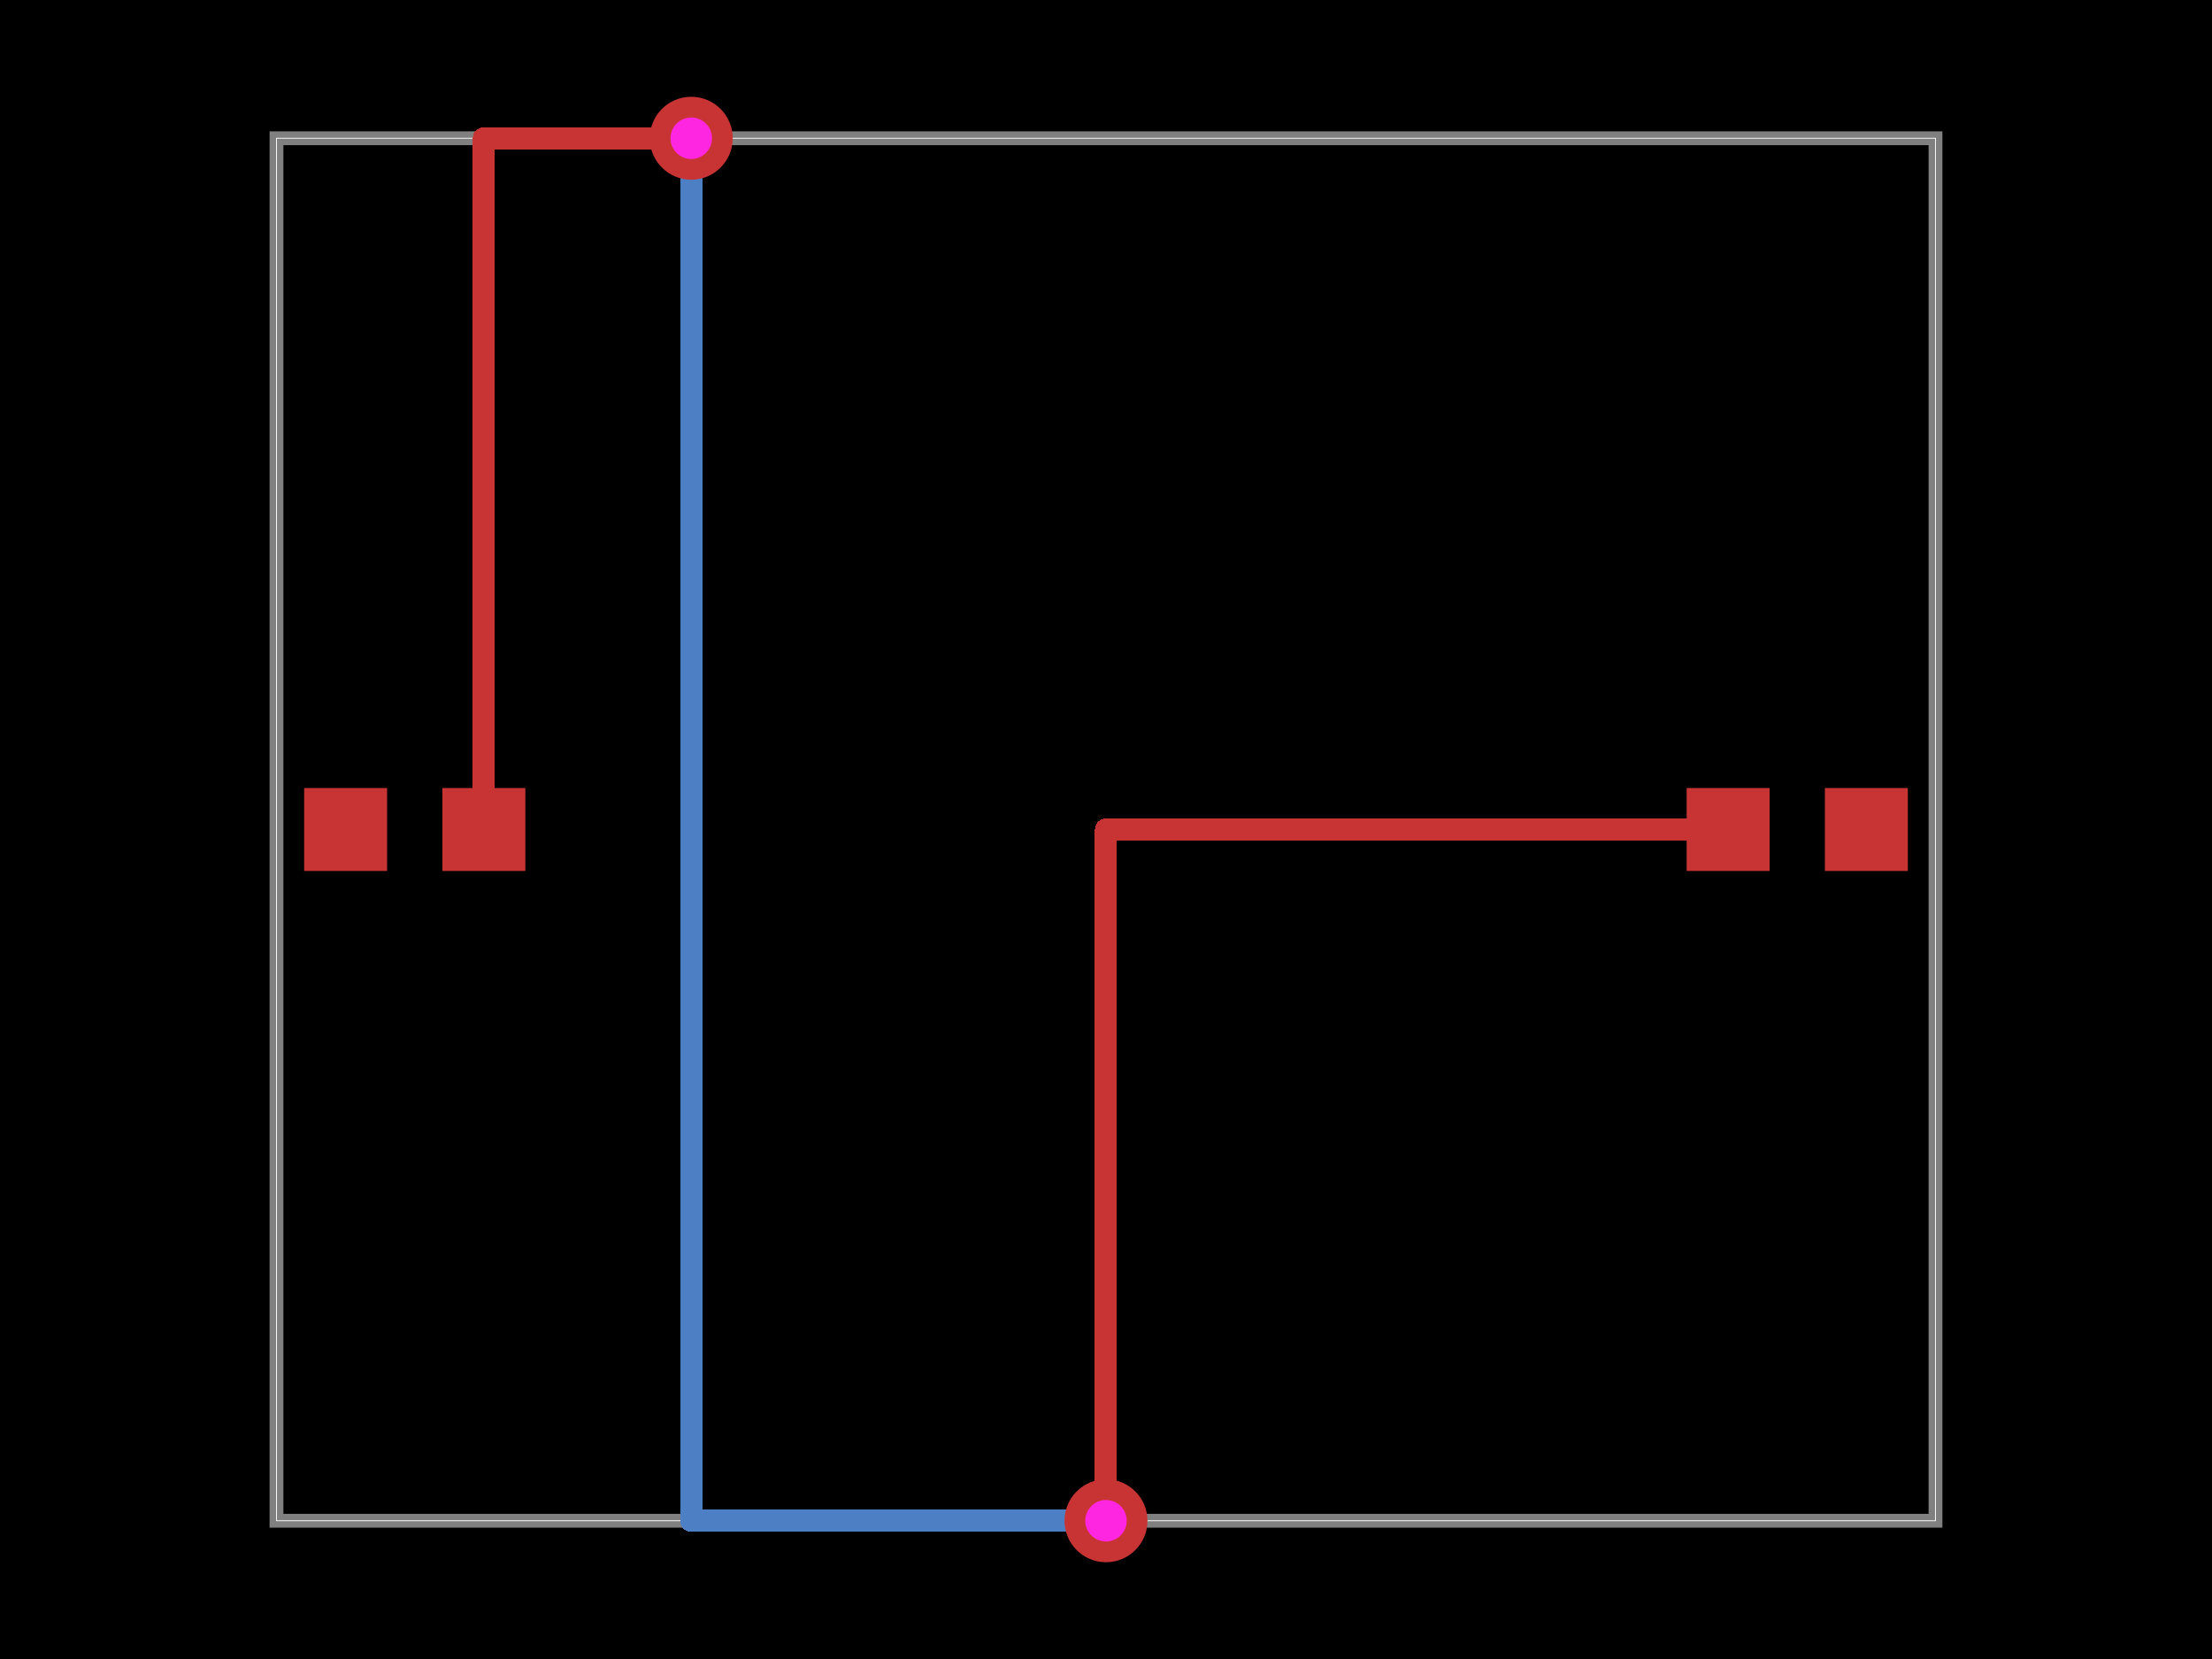
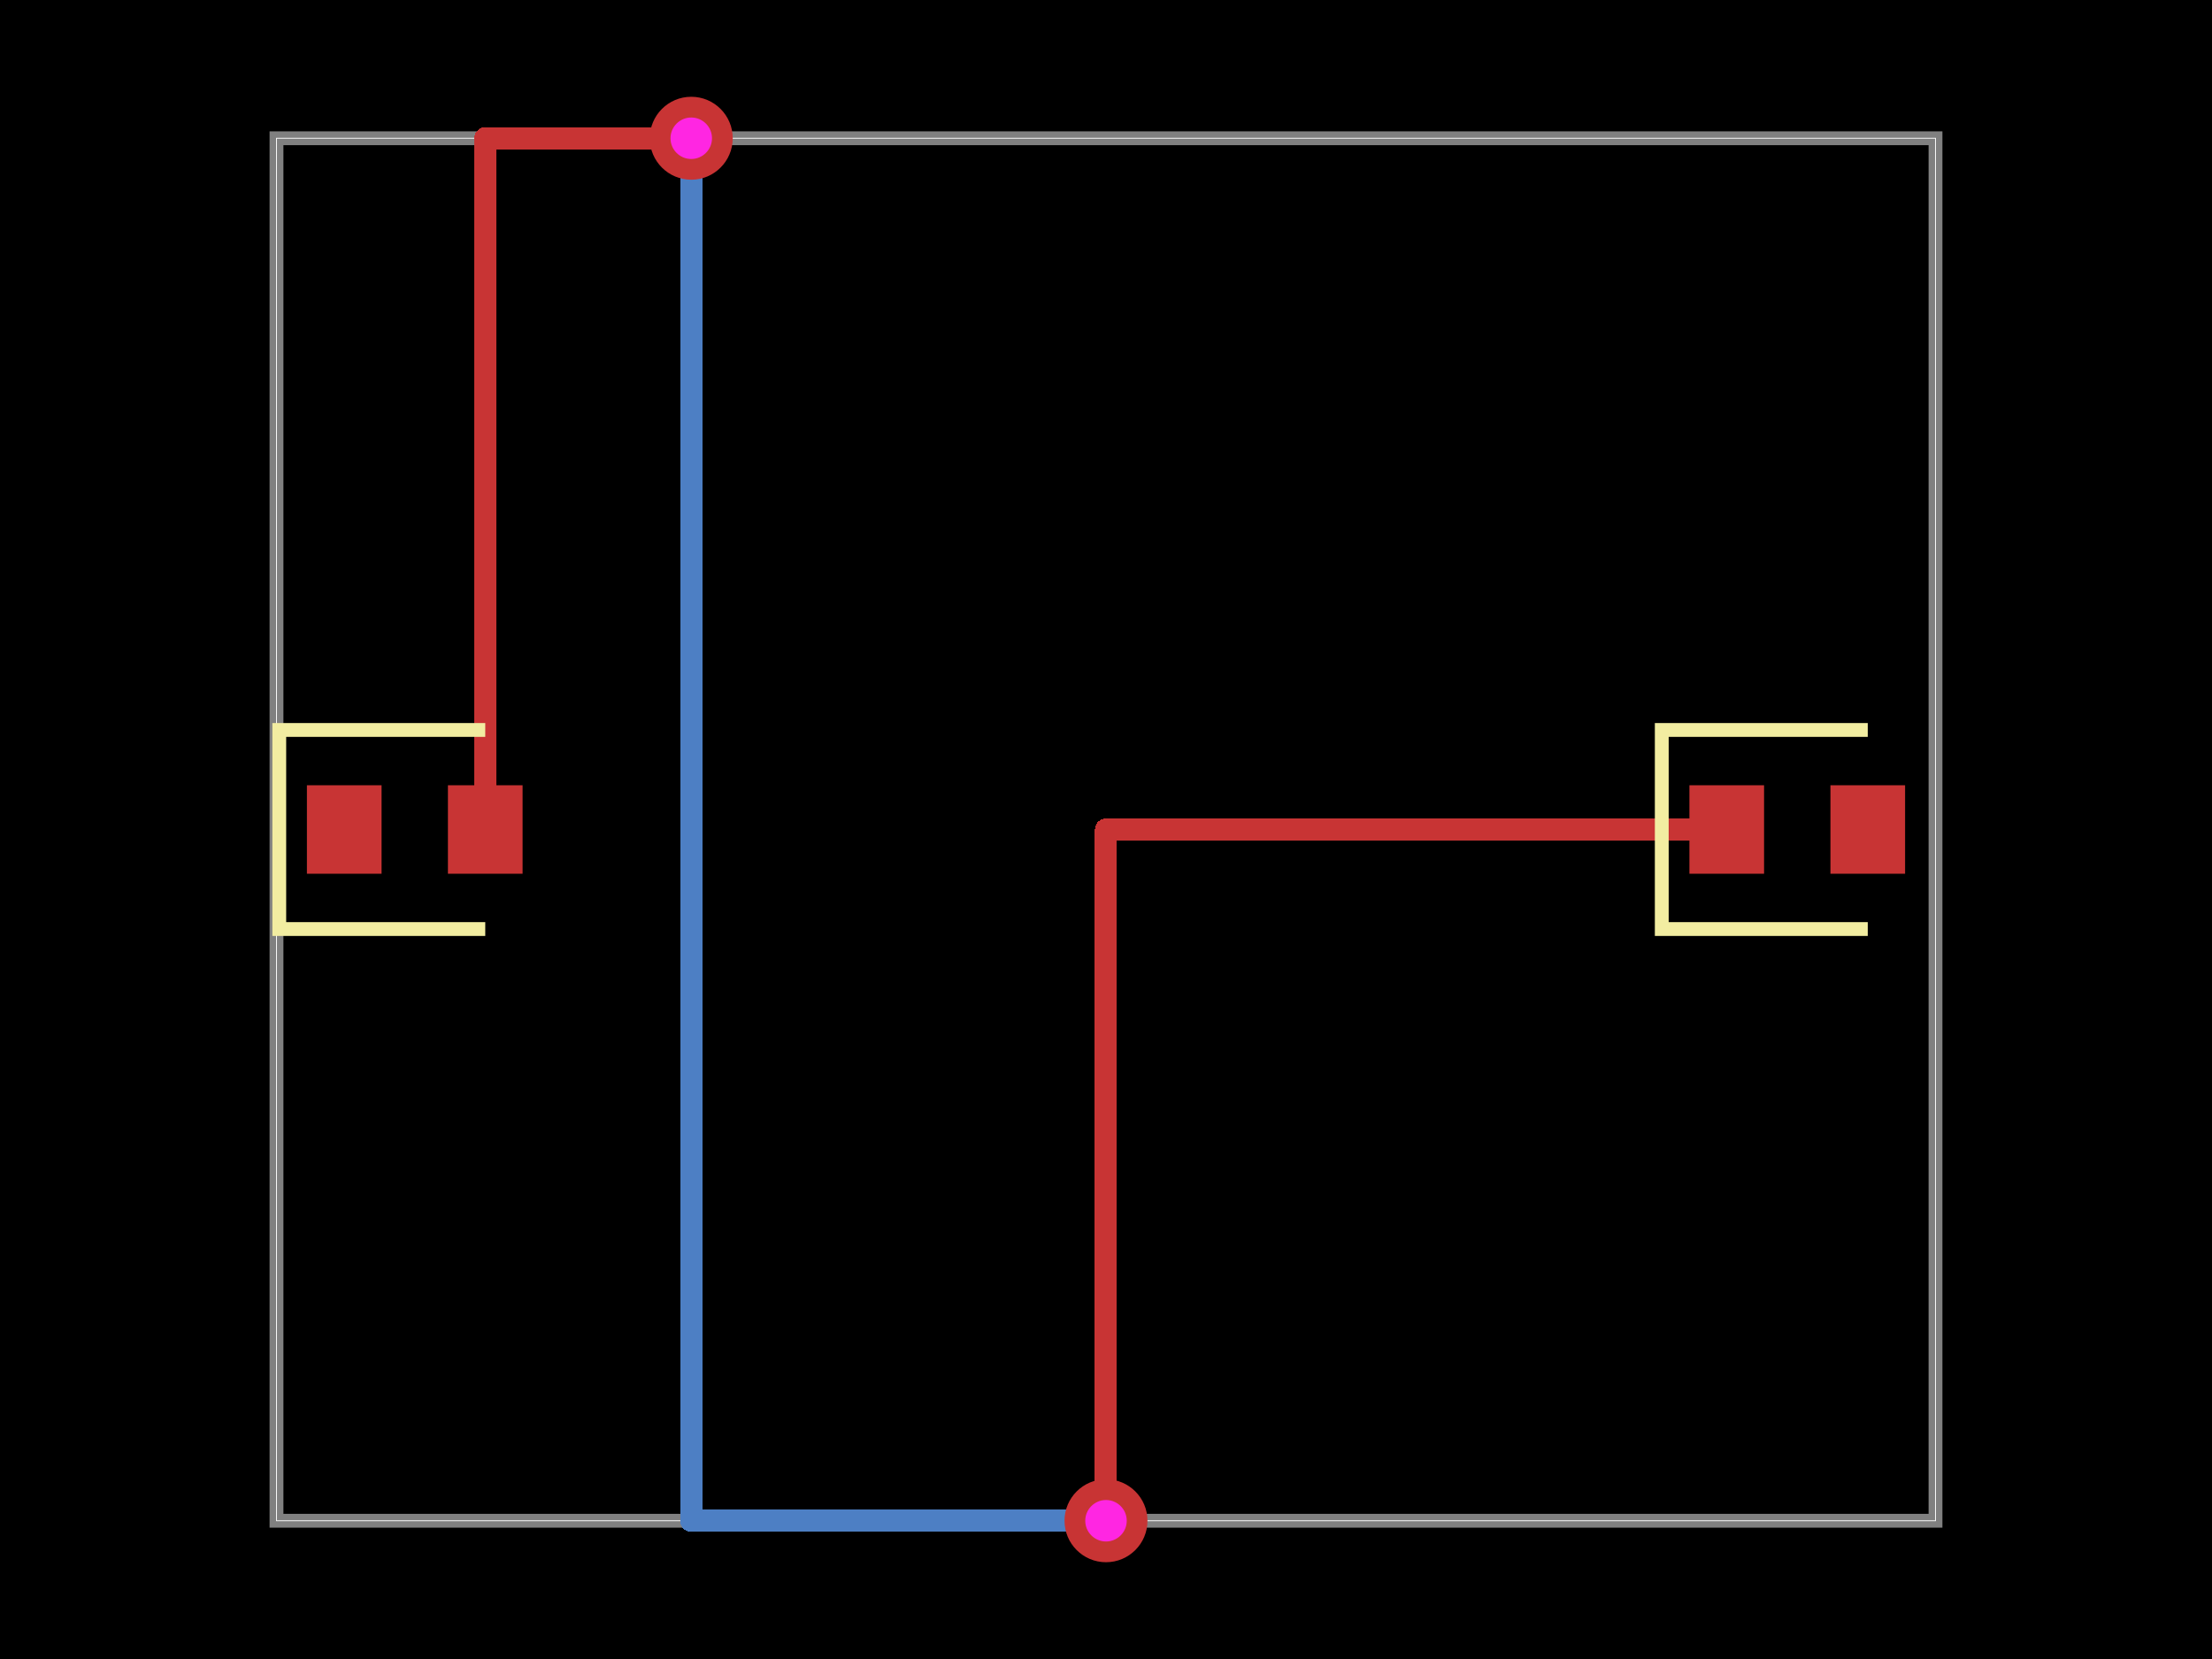
<svg xmlns="http://www.w3.org/2000/svg" width="800" height="600">
  <style>
              .boundary { fill: #000; }
              .pcb-board { fill: none; }
              .pcb-trace { fill: none; }
              .pcb-hole-outer { fill: rgb(200, 52, 52); }
              .pcb-hole-inner { fill: rgb(255, 38, 226); }
              .pcb-pad { }
              .pcb-boundary { fill: none; stroke: #fff; stroke-width: 0.3; }
              .pcb-silkscreen { fill: none; }
              .pcb-silkscreen-top { stroke: #f2eda1; }
              .pcb-silkscreen-bottom { stroke: #f2eda1; }
              .pcb-silkscreen-text { fill: #f2eda1; }
            </style>
  <rect class="boundary" x="0" y="0" width="800" height="600" />
  <rect class="pcb-boundary" x="100" y="50" width="600" height="500" />
  <path class="pcb-board" d="M 100 550 L 700 550 L 700 50 L 100 50 Z" stroke="rgba(255, 255, 255, 0.5)" stroke-width="5" />
  <g transform="translate(150, 300) rotate(0) scale(1, -1)">
-     <rect class="pcb-component" x="-40" y="-15" width="80" height="30" />
-     <rect class="pcb-component-outline" x="-40" y="-15" width="80" height="30" />
+     <rect class="pcb-component" x="-39" y="-16" width="78" height="32" />
+     <rect class="pcb-component-outline" x="-39" y="-16" width="78" height="32" />
  </g>
  <g transform="translate(650, 300) rotate(0) scale(1, -1)">
-     <rect class="pcb-component" x="-40" y="-15" width="80" height="30" />
-     <rect class="pcb-component-outline" x="-40" y="-15" width="80" height="30" />
+     <rect class="pcb-component" x="-39" y="-16" width="78" height="32" />
+     <rect class="pcb-component-outline" x="-39" y="-16" width="78" height="32" />
  </g>
-   <rect class="pcb-pad" fill="rgb(200, 52, 52)" x="110" y="285" width="30" height="30" />
-   <rect class="pcb-pad" fill="rgb(200, 52, 52)" x="160" y="285" width="30" height="30" />
-   <rect class="pcb-pad" fill="rgb(200, 52, 52)" x="610" y="285" width="30" height="30" />
-   <rect class="pcb-pad" fill="rgb(200, 52, 52)" x="660" y="285" width="30" height="30" />
-   <path class="pcb-trace" stroke="rgb(200, 52, 52)" d="M 175 300 L 175 50" stroke-width="8" stroke-linecap="round" stroke-linejoin="round" shape-rendering="crispEdges" />
-   <path class="pcb-trace" stroke="rgb(200, 52, 52)" d="M 175 50 L 250 50" stroke-width="8" stroke-linecap="round" stroke-linejoin="round" shape-rendering="crispEdges" />
+   <rect class="pcb-pad" fill="rgb(200, 52, 52)" x="111" y="284" width="27" height="32" />
+   <rect class="pcb-pad" fill="rgb(200, 52, 52)" x="162" y="284" width="27" height="32" />
+   <rect class="pcb-pad" fill="rgb(200, 52, 52)" x="611" y="284" width="27" height="32" />
+   <rect class="pcb-pad" fill="rgb(200, 52, 52)" x="662" y="284" width="27" height="32" />
+   <path class="pcb-trace" stroke="rgb(200, 52, 52)" d="M 175.5 300 L 175.5 50" stroke-width="8" stroke-linecap="round" stroke-linejoin="round" shape-rendering="crispEdges" />
+   <path class="pcb-trace" stroke="rgb(200, 52, 52)" d="M 175.5 50 L 250 50" stroke-width="8" stroke-linecap="round" stroke-linejoin="round" shape-rendering="crispEdges" />
  <path class="pcb-trace" stroke="rgb(200, 52, 52)" d="M 250 50 L 250 50" stroke-width="8" stroke-linecap="round" stroke-linejoin="round" shape-rendering="crispEdges" />
  <path class="pcb-trace" stroke="rgb(77, 127, 196)" d="M 250 50 L 250 50" stroke-width="8" stroke-linecap="round" stroke-linejoin="round" shape-rendering="crispEdges" />
  <path class="pcb-trace" stroke="rgb(77, 127, 196)" d="M 250 50 L 250 550" stroke-width="8" stroke-linecap="round" stroke-linejoin="round" shape-rendering="crispEdges" />
  <path class="pcb-trace" stroke="rgb(77, 127, 196)" d="M 250 550 L 400 550" stroke-width="8" stroke-linecap="round" stroke-linejoin="round" shape-rendering="crispEdges" />
  <path class="pcb-trace" stroke="rgb(77, 127, 196)" d="M 400 550 L 400 550" stroke-width="8" stroke-linecap="round" stroke-linejoin="round" shape-rendering="crispEdges" />
  <path class="pcb-trace" stroke="rgb(200, 52, 52)" d="M 400 550 L 400 550" stroke-width="8" stroke-linecap="round" stroke-linejoin="round" shape-rendering="crispEdges" />
  <path class="pcb-trace" stroke="rgb(200, 52, 52)" d="M 400 550 L 400 300" stroke-width="8" stroke-linecap="round" stroke-linejoin="round" shape-rendering="crispEdges" />
-   <path class="pcb-trace" stroke="rgb(200, 52, 52)" d="M 400 300 L 625 300" stroke-width="8" stroke-linecap="round" stroke-linejoin="round" shape-rendering="crispEdges" />
+   <path class="pcb-trace" stroke="rgb(200, 52, 52)" d="M 400 300 L 624.5 300" stroke-width="8" stroke-linecap="round" stroke-linejoin="round" shape-rendering="crispEdges" />
  <g>
    <circle class="pcb-hole-outer" cx="250" cy="50" r="15" />
    <circle class="pcb-hole-inner" cx="250" cy="50" r="7.5" />
  </g>
  <g>
    <circle class="pcb-hole-outer" cx="400" cy="550" r="15" />
    <circle class="pcb-hole-inner" cx="400" cy="550" r="7.5" />
  </g>
+   <path class="pcb-silkscreen pcb-silkscreen-top" d="M 175.5 264 L 101 264 L 101 336 L 175.5 336" stroke-width="5" data-pcb-component-id="pcb_component_0" data-pcb-silkscreen-path-id="pcb_silkscreen_path_0" />
+   <path class="pcb-silkscreen pcb-silkscreen-top" d="M 675.5 264 L 601 264 L 601 336 L 675.5 336" stroke-width="5" data-pcb-component-id="pcb_component_1" data-pcb-silkscreen-path-id="pcb_silkscreen_path_1" />
</svg>
